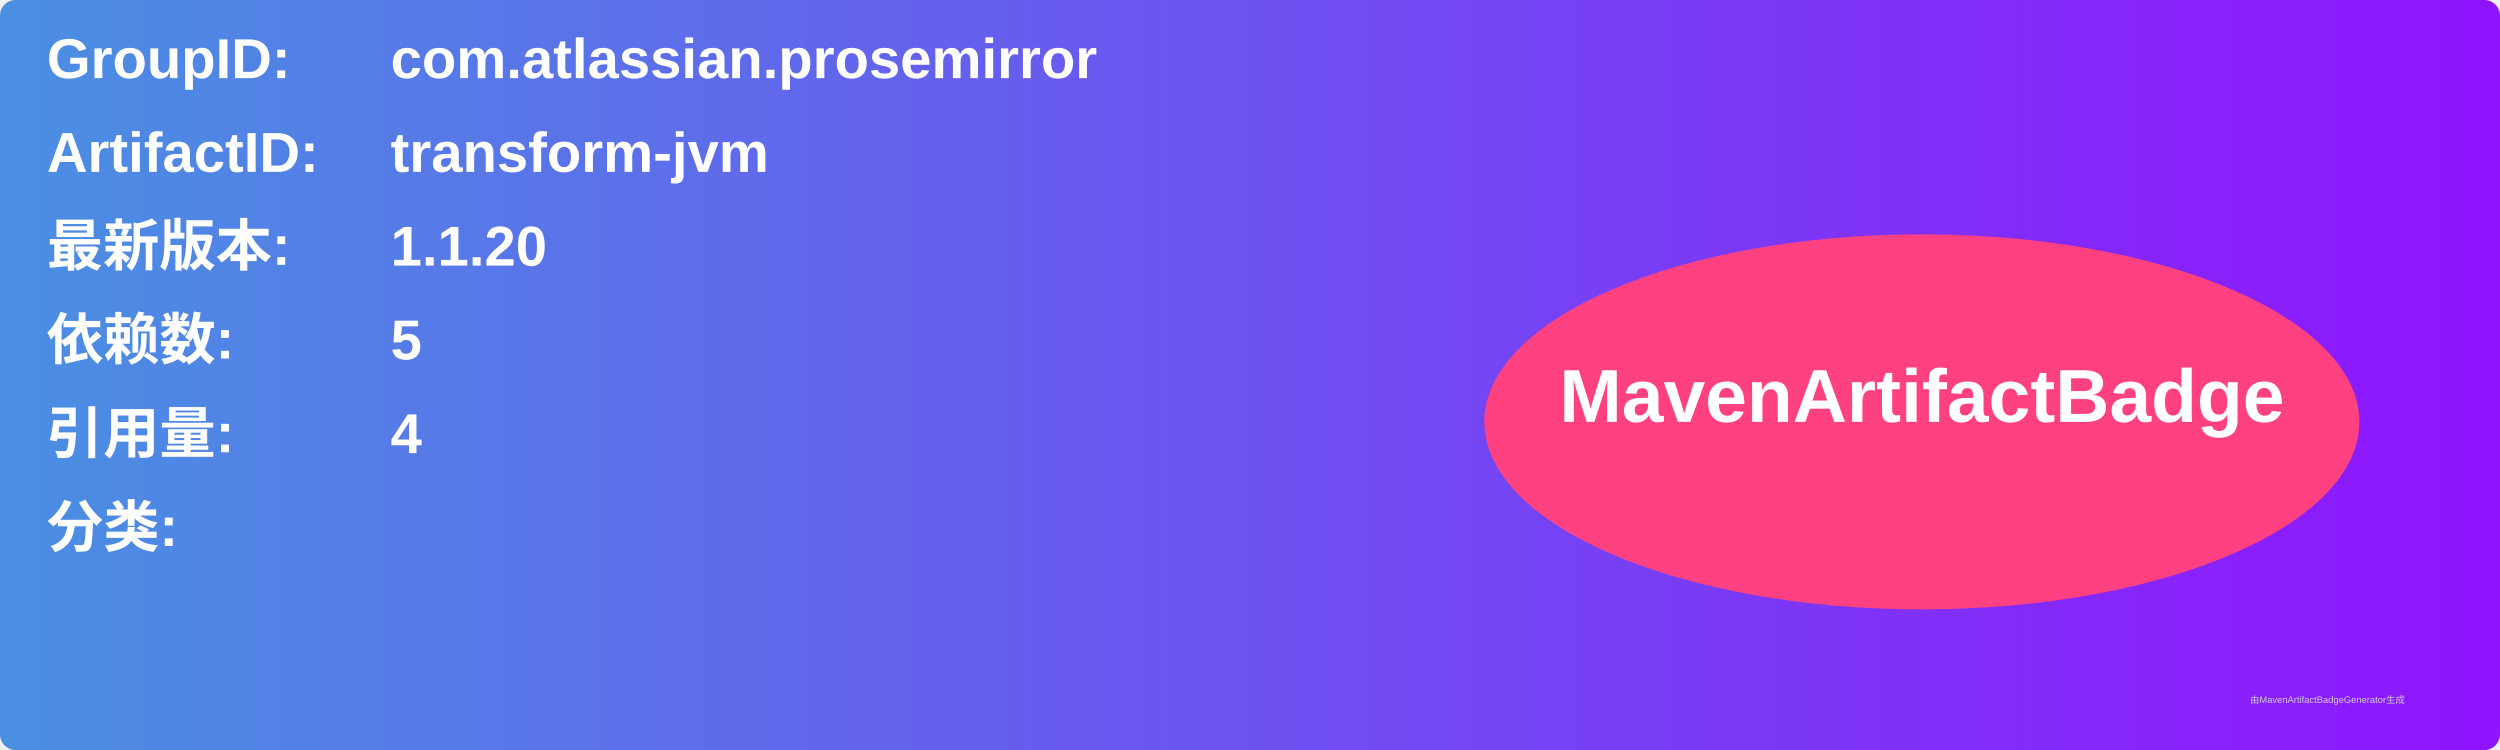
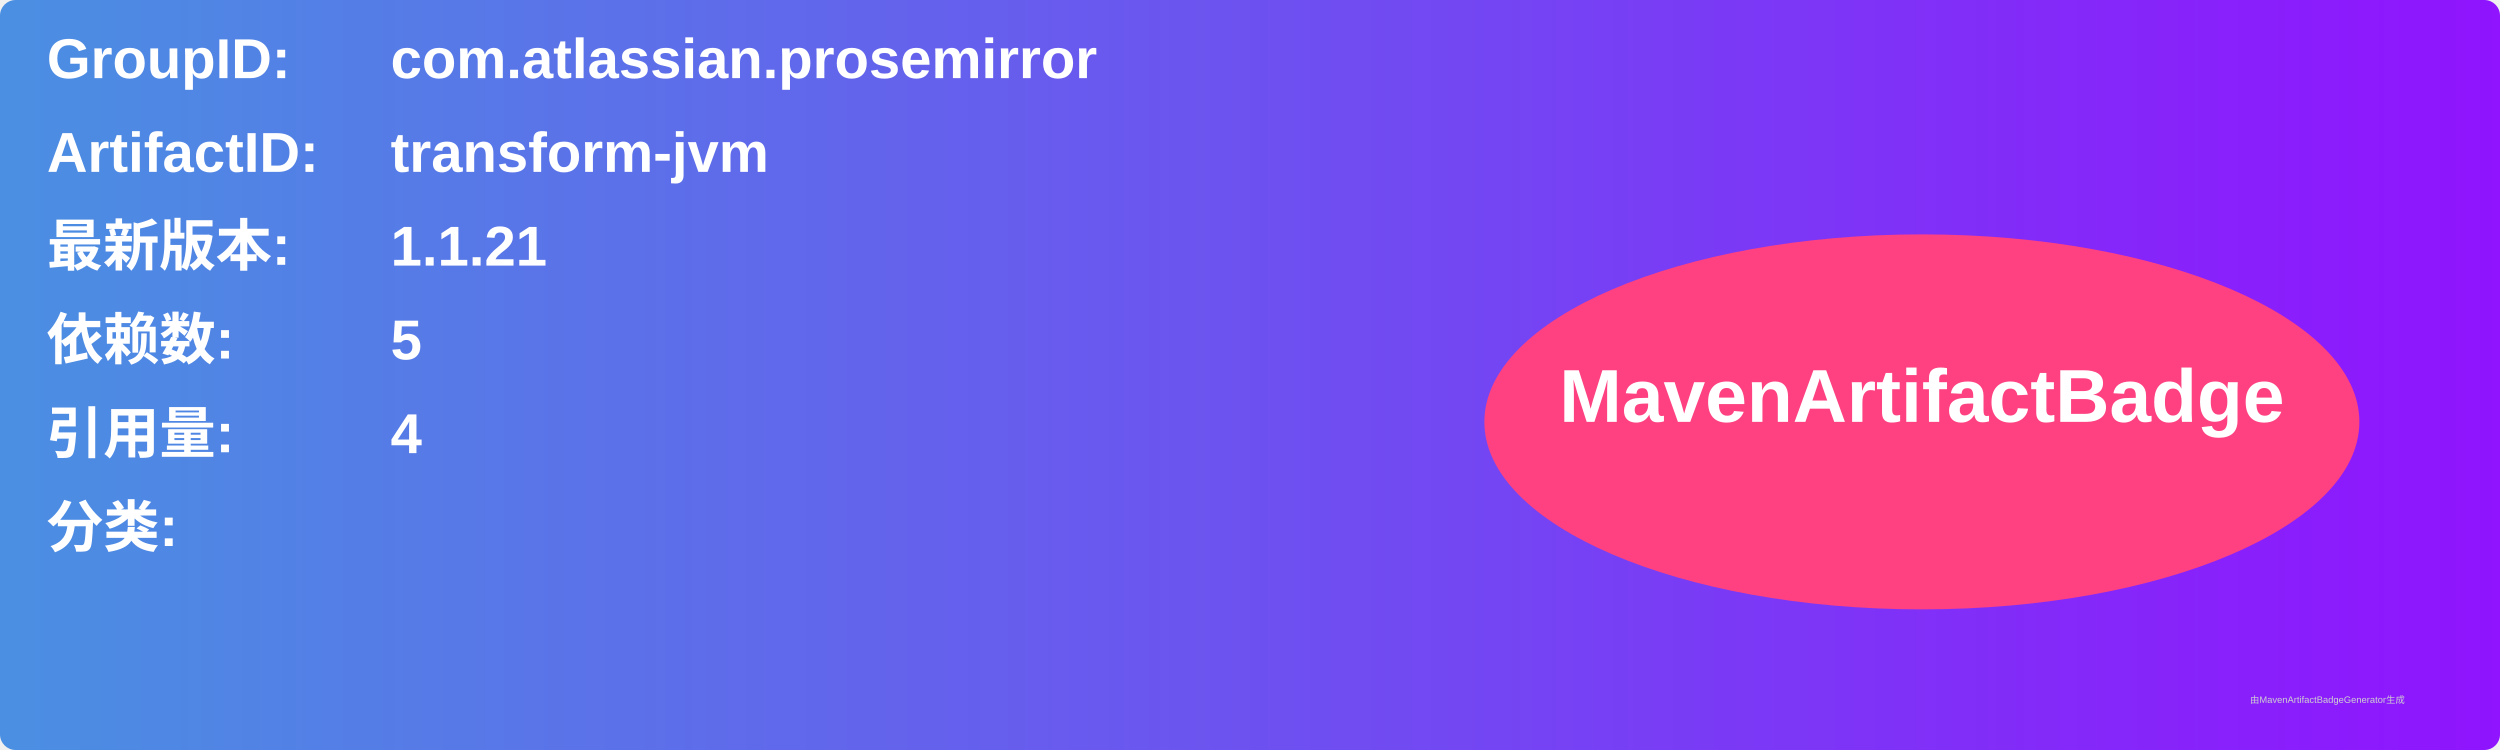
<svg xmlns="http://www.w3.org/2000/svg" width="800" height="240" viewBox="0 0 800 240">
  <linearGradient id="grad" x1="0%" y1="0%" x2="100%" y2="0%">
    <stop offset="0%" stop-color="#4a90e2" />
    <stop offset="100%" stop-color="#9013fe" />
  </linearGradient>
  <rect width="100%" height="100%" rx="5" ry="5" fill="url(#grad)" />
  <g transform="translate(15, 15)">
    <text x="0" y="10" font-family="Arial" font-size="18" fill="white" font-weight="bold" width="260">GroupID:</text>
    <text x="110" y="10" font-family="Arial" font-size="18" fill="white" font-weight="bold" width="460">com.atlassian.prosemirror</text>
    <text x="0" y="40" font-family="Arial" font-size="18" fill="white" font-weight="bold" width="260">ArtifactID:</text>
    <text x="110" y="40" font-family="Arial" font-size="18" fill="white" font-weight="bold" width="460">transform-jvm</text>
    <text x="0" y="70" font-family="Arial" font-size="18" fill="white" font-weight="bold">最新版本:</text>
    <text x="110" y="70" font-family="Arial" font-size="18" fill="white" font-weight="bold">
-       <tspan font-weight="bold">1.1.20</tspan>
+       <tspan font-weight="bold">1.1.21</tspan>
    </text>
    <text x="0" y="100" font-family="Arial" font-size="18" fill="white" font-weight="bold">依赖数: </text>
    <text x="110" y="100" font-family="Arial" font-size="18" fill="white">
      <tspan font-weight="bold">5</tspan>
    </text>
    <text x="0" y="130" font-family="Arial" font-size="18" fill="white" font-weight="bold">引用量: </text>
    <text x="110" y="130" font-family="Arial" font-size="18" fill="white">
      <tspan font-weight="bold">4</tspan>
    </text>
    <text x="0" y="160" font-family="Arial" font-size="18" fill="white" font-weight="bold">分类:</text>
    <text x="10" y="190" font-family="Arial" font-size="10" fill="white">
      <tspan font-weight="bold" />
    </text>
    <ellipse cx="600" cy="120" rx="140" ry="60" fill="#ff4081" />
    <text x="600" y="120" text-anchor="middle" font-family="Arial" font-size="24" fill="white" font-weight="bold">MavenArtifactBadge</text>
  </g>
  <text x="720" y="225" font-family="Arial" font-size="3" fill="#d0d0d0">由MavenArtifactBadgeGenerator生成</text>
</svg>
